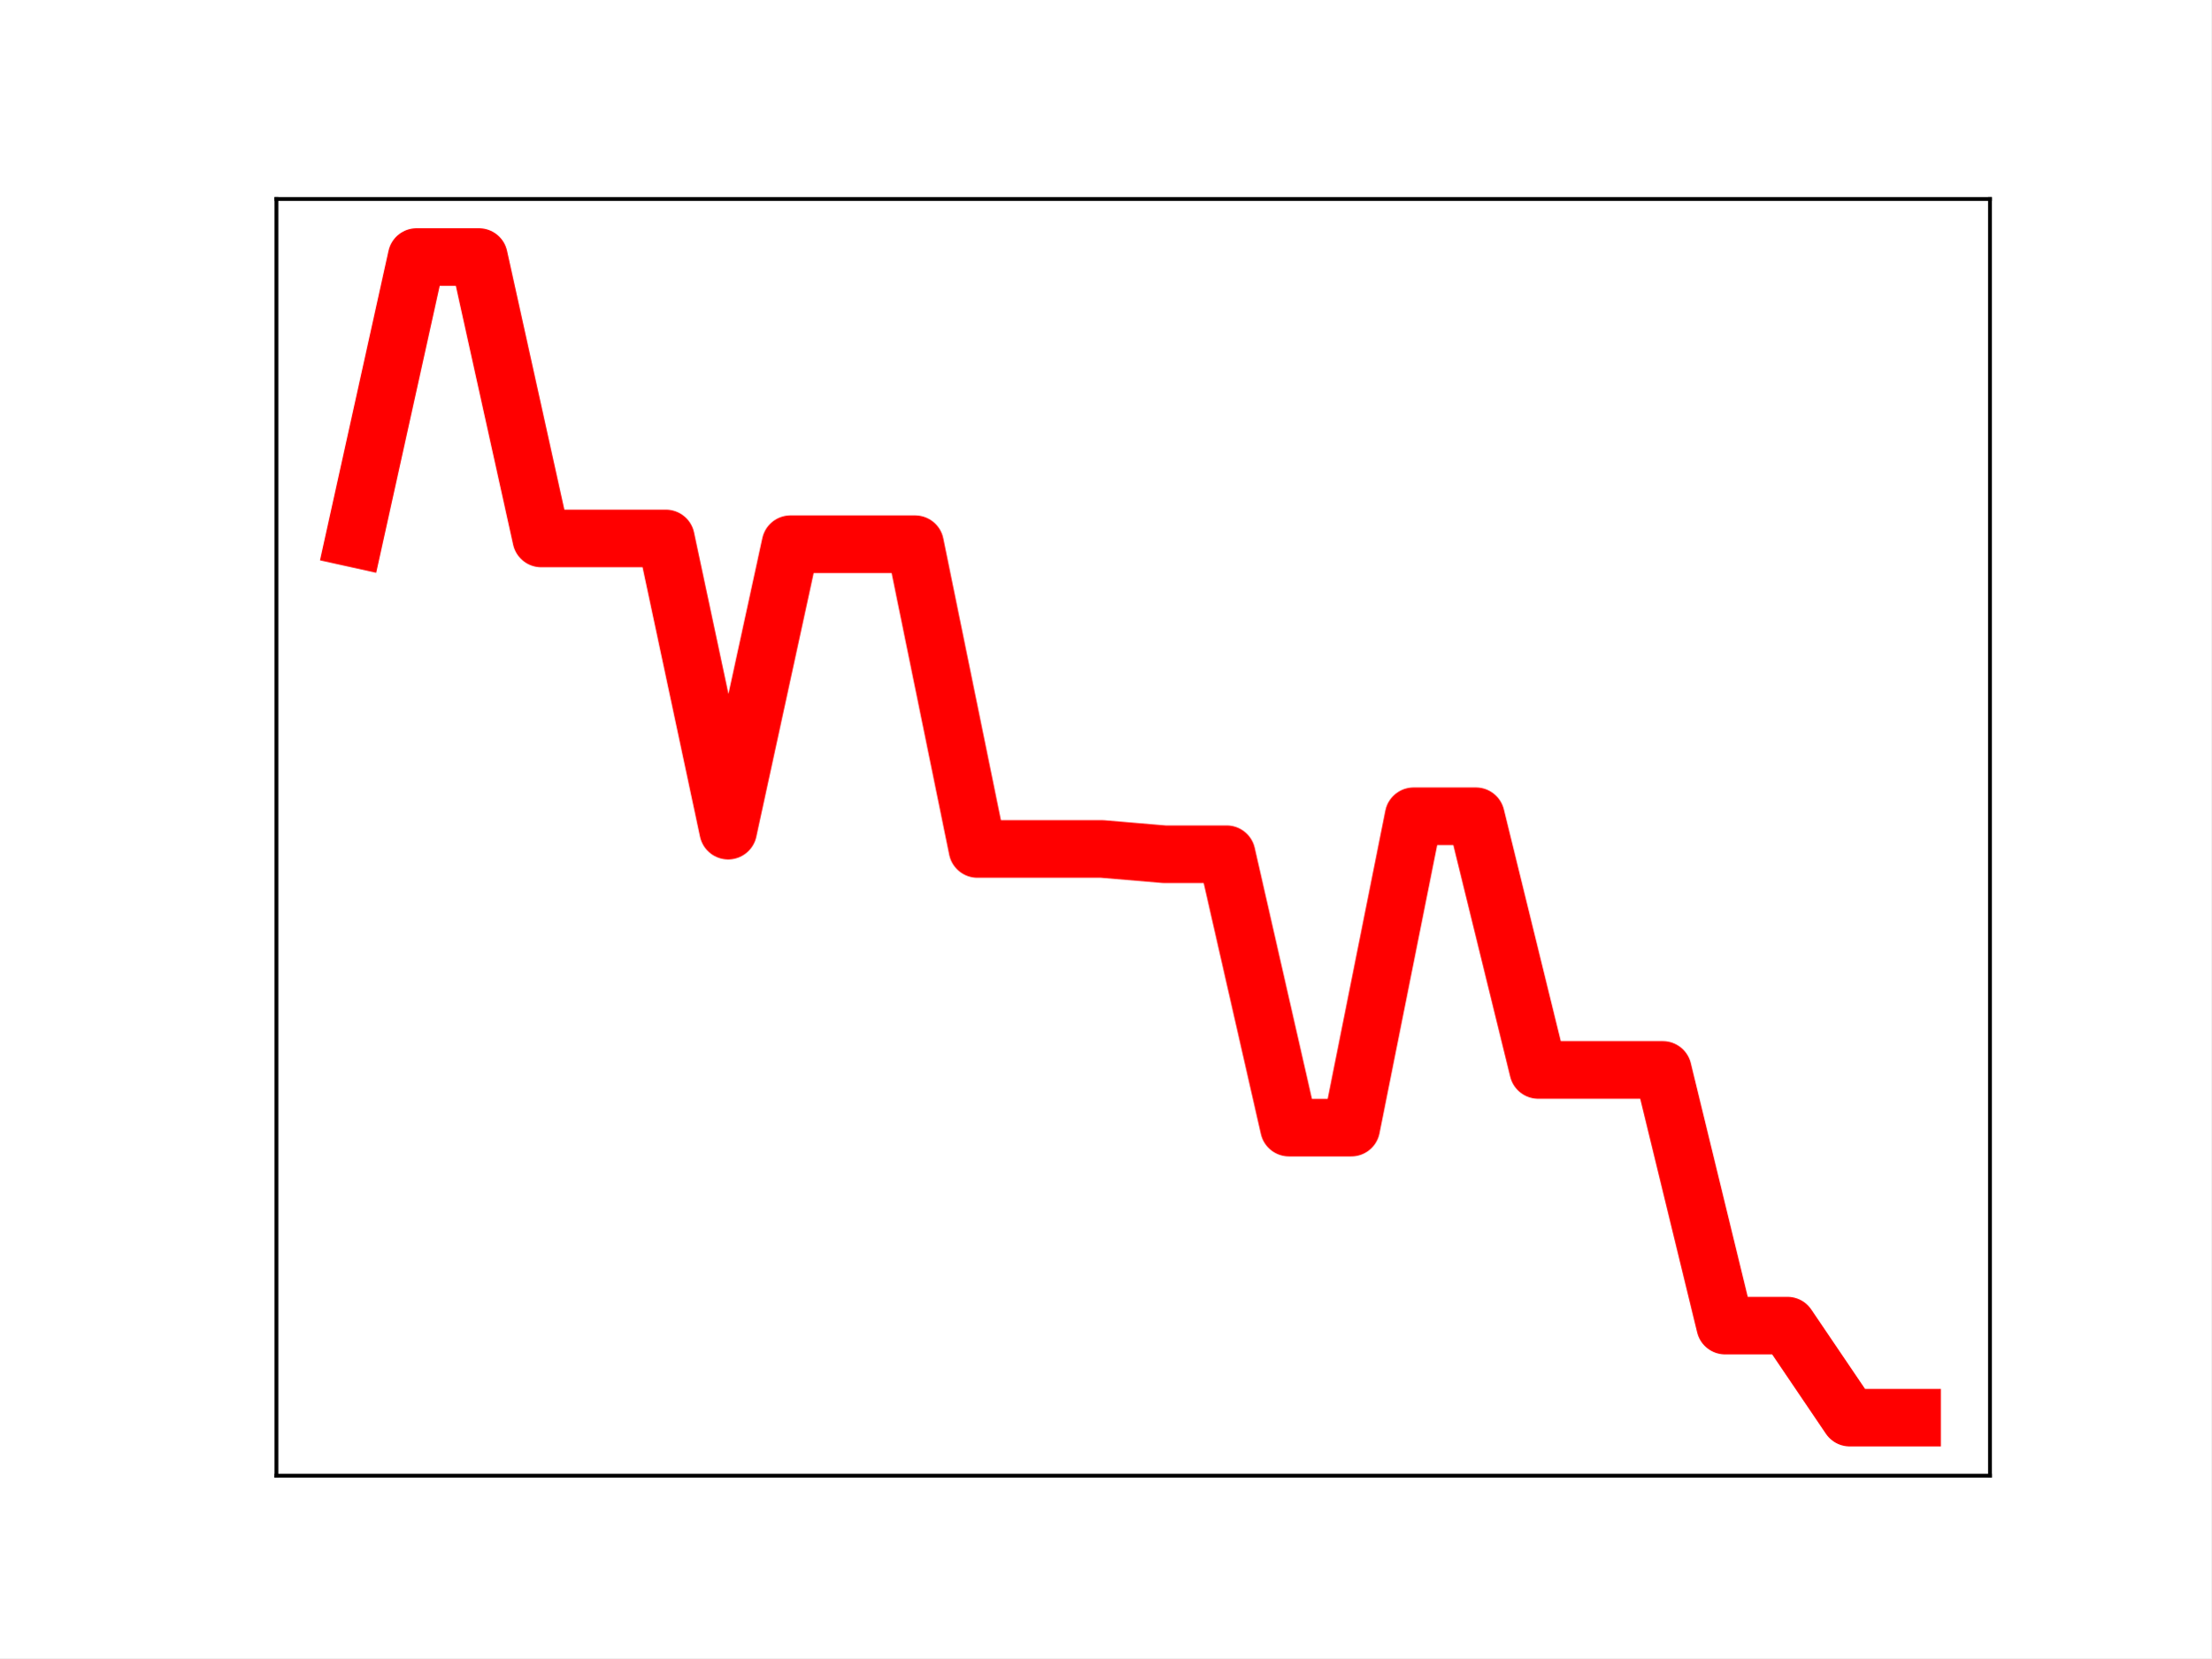
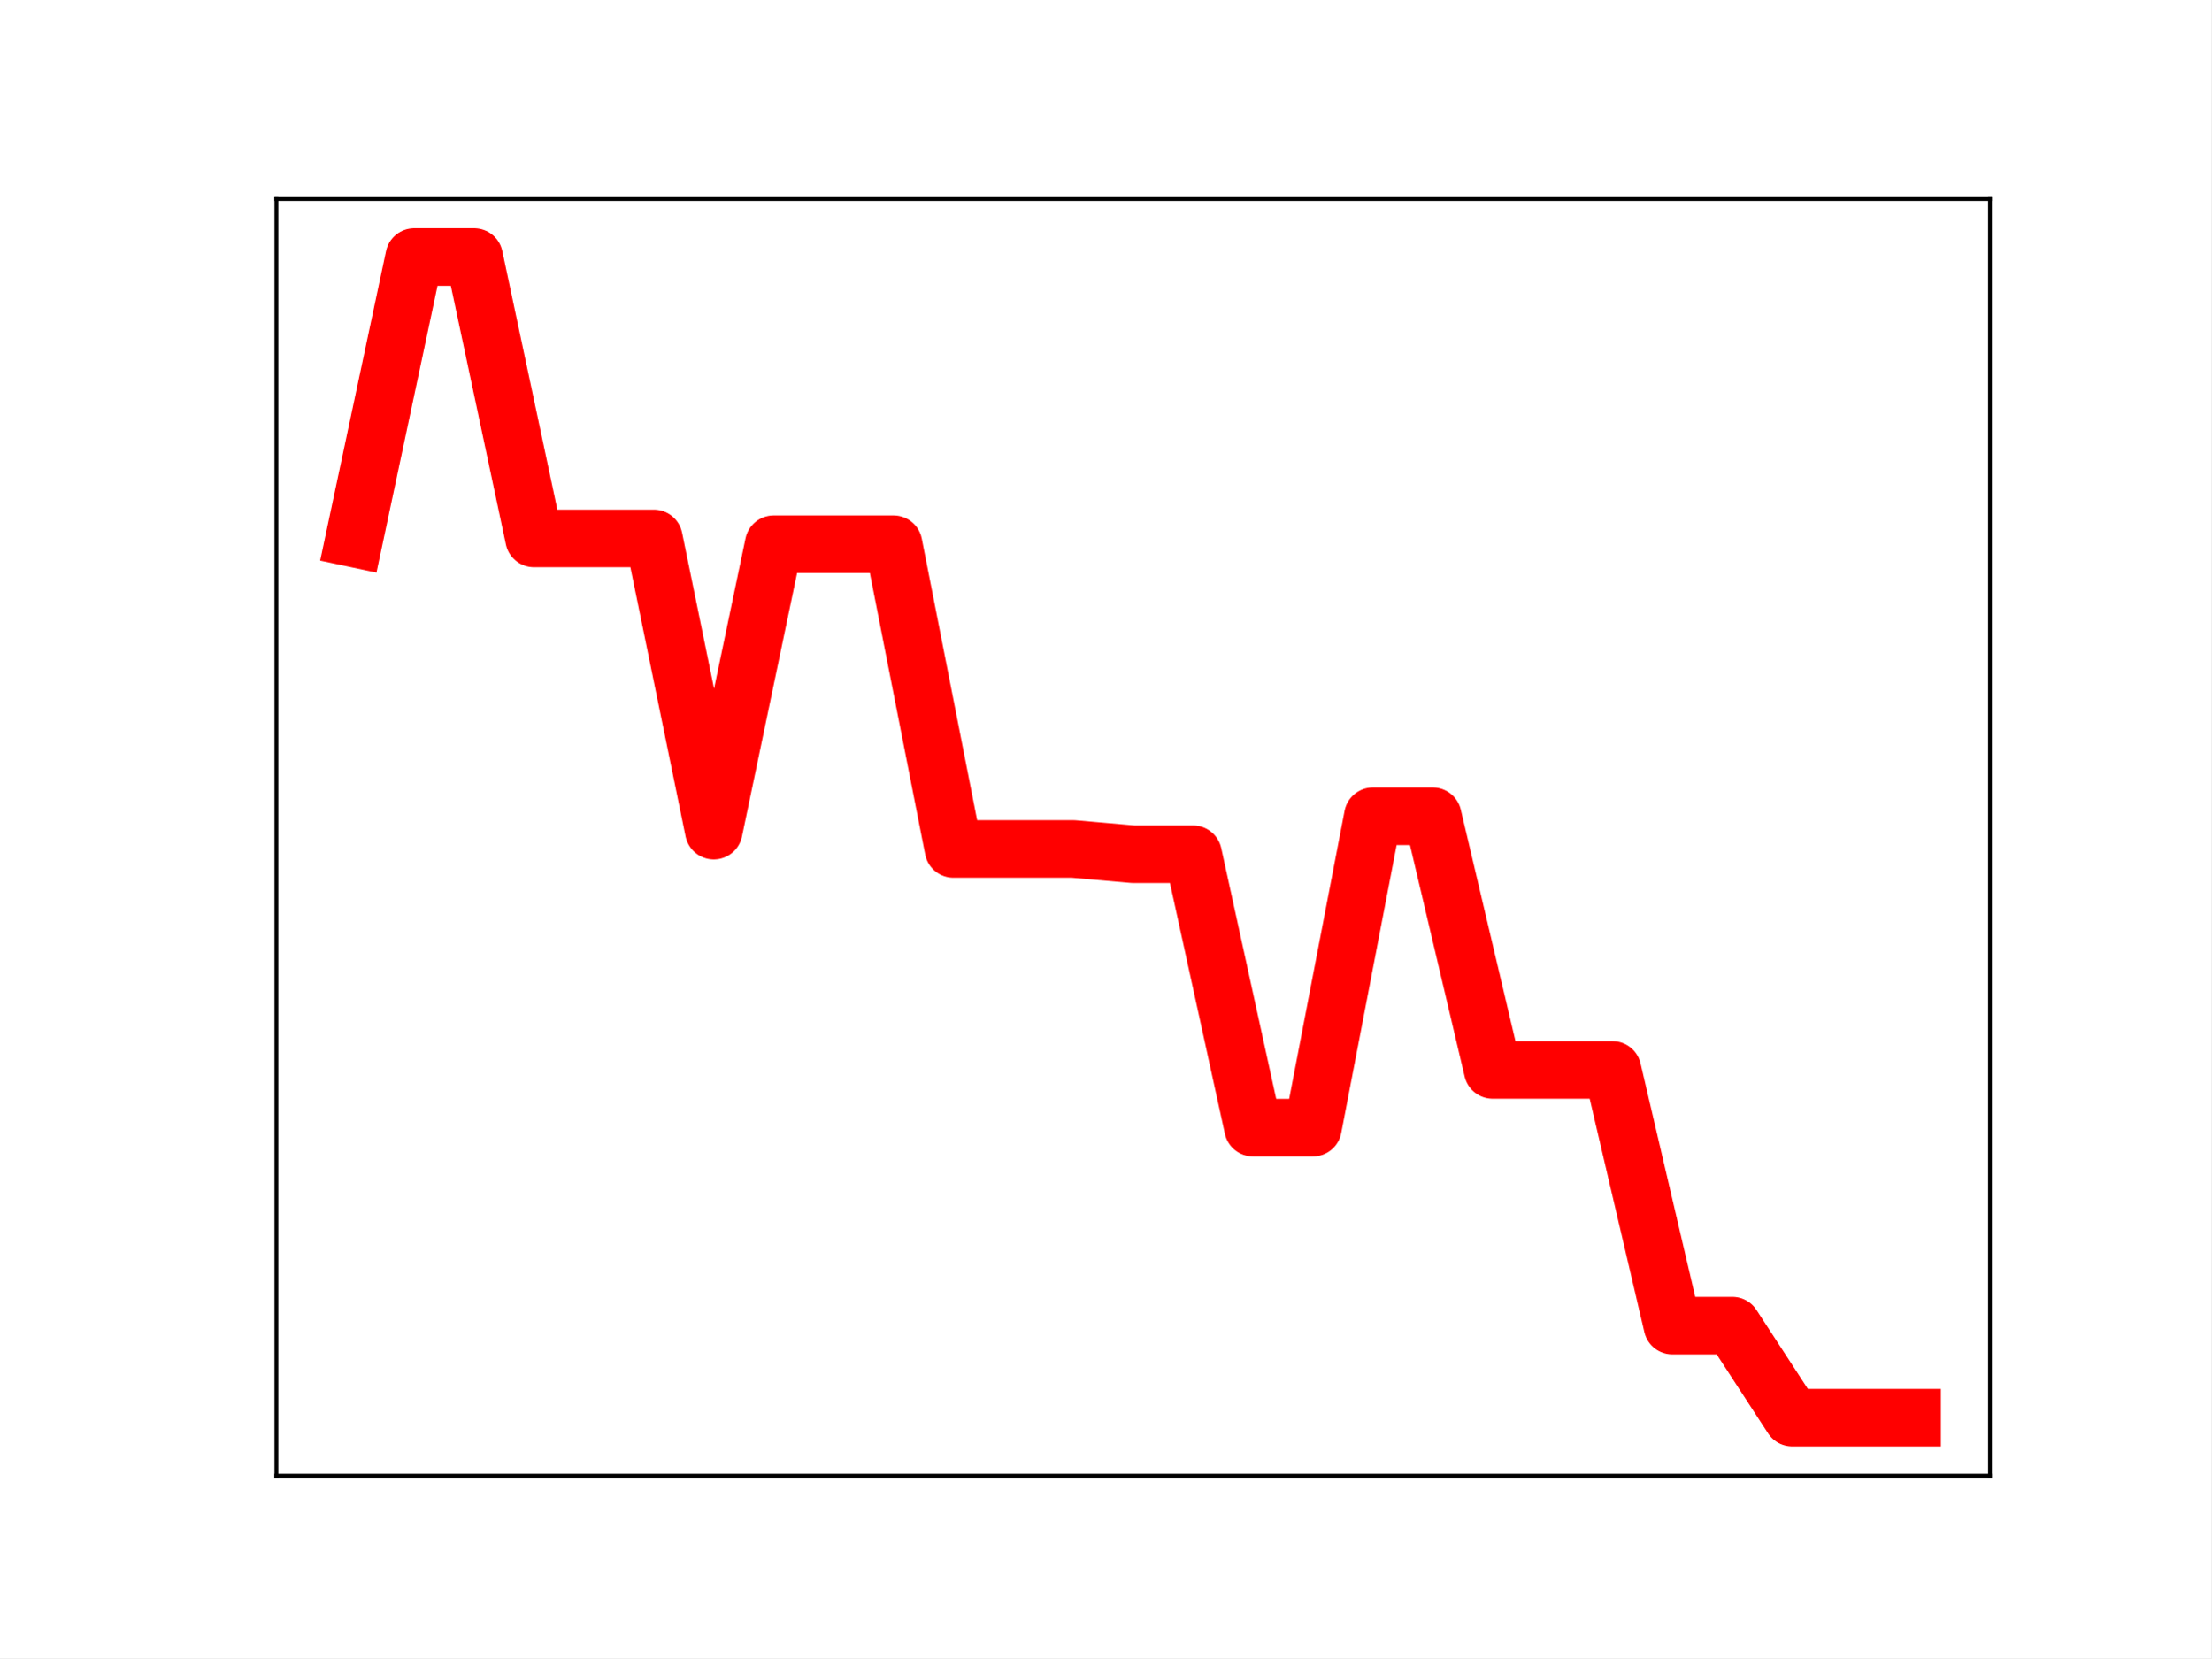
<svg xmlns="http://www.w3.org/2000/svg" xmlns:xlink="http://www.w3.org/1999/xlink" height="345.6pt" version="1.1" viewBox="0 0 460.8 345.6" width="460.8pt">
  <defs>
    <style type="text/css">
*{stroke-linecap:butt;stroke-linejoin:round;}
  </style>
  </defs>
  <g id="figure_1">
    <g id="patch_1">
      <path d="M 0 345.6  L 460.8 345.6  L 460.8 0  L 0 0  z " style="fill:#ffffff;" />
    </g>
    <g id="axes_1">
      <g id="patch_2">
        <path d="M 57.6 307.584  L 414.72 307.584  L 414.72 41.472  L 57.6 41.472  z " style="fill:#ffffff;" />
      </g>
      <g id="line2d_1">
-         <path clip-path="url(#p4bc26173a6)" d="M 73.833 112.225  L 86.819 53.568  L 99.805 53.568  L 112.791 112.225  L 125.777 112.225  L 138.764 112.225  L 151.75 173.133  L 164.736 113.425  L 177.722 113.425  L 190.708 113.425  L 203.695 176.949  L 216.681 176.949  L 229.667 176.949  L 242.653 178.05  L 255.639 178.05  L 268.625 235.036  L 281.612 235.036  L 294.598 170.134  L 307.584 170.134  L 320.57 223.011  L 333.556 223.011  L 346.543 223.011  L 359.529 276.307  L 372.515 276.307  L 385.501 295.488  L 398.487 295.488  " style="fill:none;stroke:#ff0000;stroke-linecap:square;stroke-width:12;" />
+         <path clip-path="url(#p4e01849c01)" d="M 73.833 112.225  L 86.319 53.568  L 98.806 53.568  L 111.293 112.225  L 123.78 112.225  L 136.266 112.225  L 148.753 173.133  L 161.24 113.425  L 173.726 113.425  L 186.213 113.425  L 198.7 176.949  L 211.187 176.949  L 223.673 176.949  L 236.16 178.05  L 248.647 178.05  L 261.133 235.036  L 273.62 235.036  L 286.107 170.134  L 298.594 170.134  L 311.08 223.011  L 323.567 223.011  L 336.054 223.011  L 348.54 276.307  L 361.027 276.307  L 373.514 295.488  L 386.001 295.488  L 398.487 295.488  " style="fill:none;stroke:#ff0000;stroke-linecap:square;stroke-width:12;" />
        <defs>
-           <path d="M 0 3  C 0.796 3 1.559 2.684 2.121 2.121  C 2.684 1.559 3 0.796 3 0  C 3 -0.796 2.684 -1.559 2.121 -2.121  C 1.559 -2.684 0.796 -3 0 -3  C -0.796 -3 -1.559 -2.684 -2.121 -2.121  C -2.684 -1.559 -3 -0.796 -3 0  C -3 0.796 -2.684 1.559 -2.121 2.121  C -1.559 2.684 -0.796 3 0 3  z " id="m223cba2c4a" style="stroke:#ff0000;" />
+           <path d="M 0 3  C 0.796 3 1.559 2.684 2.121 2.121  C 2.684 1.559 3 0.796 3 0  C 3 -0.796 2.684 -1.559 2.121 -2.121  C 1.559 -2.684 0.796 -3 0 -3  C -0.796 -3 -1.559 -2.684 -2.121 -2.121  C -2.684 -1.559 -3 -0.796 -3 0  C -3 0.796 -2.684 1.559 -2.121 2.121  C -1.559 2.684 -0.796 3 0 3  z " id="m7fe4ac1865" style="stroke:#ff0000;" />
        </defs>
-         <g clip-path="url(#p4bc26173a6)">
-           <use style="fill:#ff0000;stroke:#ff0000;" x="73.833" xlink:href="#m223cba2c4a" y="112.225" />
-           <use style="fill:#ff0000;stroke:#ff0000;" x="86.819" xlink:href="#m223cba2c4a" y="53.568" />
-           <use style="fill:#ff0000;stroke:#ff0000;" x="99.805" xlink:href="#m223cba2c4a" y="53.568" />
-           <use style="fill:#ff0000;stroke:#ff0000;" x="112.791" xlink:href="#m223cba2c4a" y="112.225" />
-           <use style="fill:#ff0000;stroke:#ff0000;" x="125.777" xlink:href="#m223cba2c4a" y="112.225" />
-           <use style="fill:#ff0000;stroke:#ff0000;" x="138.764" xlink:href="#m223cba2c4a" y="112.225" />
-           <use style="fill:#ff0000;stroke:#ff0000;" x="151.75" xlink:href="#m223cba2c4a" y="173.133" />
-           <use style="fill:#ff0000;stroke:#ff0000;" x="164.736" xlink:href="#m223cba2c4a" y="113.425" />
-           <use style="fill:#ff0000;stroke:#ff0000;" x="177.722" xlink:href="#m223cba2c4a" y="113.425" />
-           <use style="fill:#ff0000;stroke:#ff0000;" x="190.708" xlink:href="#m223cba2c4a" y="113.425" />
-           <use style="fill:#ff0000;stroke:#ff0000;" x="203.695" xlink:href="#m223cba2c4a" y="176.949" />
-           <use style="fill:#ff0000;stroke:#ff0000;" x="216.681" xlink:href="#m223cba2c4a" y="176.949" />
-           <use style="fill:#ff0000;stroke:#ff0000;" x="229.667" xlink:href="#m223cba2c4a" y="176.949" />
-           <use style="fill:#ff0000;stroke:#ff0000;" x="242.653" xlink:href="#m223cba2c4a" y="178.05" />
-           <use style="fill:#ff0000;stroke:#ff0000;" x="255.639" xlink:href="#m223cba2c4a" y="178.05" />
-           <use style="fill:#ff0000;stroke:#ff0000;" x="268.625" xlink:href="#m223cba2c4a" y="235.036" />
-           <use style="fill:#ff0000;stroke:#ff0000;" x="281.612" xlink:href="#m223cba2c4a" y="235.036" />
-           <use style="fill:#ff0000;stroke:#ff0000;" x="294.598" xlink:href="#m223cba2c4a" y="170.134" />
-           <use style="fill:#ff0000;stroke:#ff0000;" x="307.584" xlink:href="#m223cba2c4a" y="170.134" />
-           <use style="fill:#ff0000;stroke:#ff0000;" x="320.57" xlink:href="#m223cba2c4a" y="223.011" />
-           <use style="fill:#ff0000;stroke:#ff0000;" x="333.556" xlink:href="#m223cba2c4a" y="223.011" />
-           <use style="fill:#ff0000;stroke:#ff0000;" x="346.543" xlink:href="#m223cba2c4a" y="223.011" />
-           <use style="fill:#ff0000;stroke:#ff0000;" x="359.529" xlink:href="#m223cba2c4a" y="276.307" />
-           <use style="fill:#ff0000;stroke:#ff0000;" x="372.515" xlink:href="#m223cba2c4a" y="276.307" />
-           <use style="fill:#ff0000;stroke:#ff0000;" x="385.501" xlink:href="#m223cba2c4a" y="295.488" />
-           <use style="fill:#ff0000;stroke:#ff0000;" x="398.487" xlink:href="#m223cba2c4a" y="295.488" />
+         <g clip-path="url(#p4e01849c01)">
+           <use style="fill:#ff0000;stroke:#ff0000;" x="73.833" xlink:href="#m7fe4ac1865" y="112.225" />
+           <use style="fill:#ff0000;stroke:#ff0000;" x="86.319" xlink:href="#m7fe4ac1865" y="53.568" />
+           <use style="fill:#ff0000;stroke:#ff0000;" x="98.806" xlink:href="#m7fe4ac1865" y="53.568" />
+           <use style="fill:#ff0000;stroke:#ff0000;" x="111.293" xlink:href="#m7fe4ac1865" y="112.225" />
+           <use style="fill:#ff0000;stroke:#ff0000;" x="123.78" xlink:href="#m7fe4ac1865" y="112.225" />
+           <use style="fill:#ff0000;stroke:#ff0000;" x="136.266" xlink:href="#m7fe4ac1865" y="112.225" />
+           <use style="fill:#ff0000;stroke:#ff0000;" x="148.753" xlink:href="#m7fe4ac1865" y="173.133" />
+           <use style="fill:#ff0000;stroke:#ff0000;" x="161.24" xlink:href="#m7fe4ac1865" y="113.425" />
+           <use style="fill:#ff0000;stroke:#ff0000;" x="173.726" xlink:href="#m7fe4ac1865" y="113.425" />
+           <use style="fill:#ff0000;stroke:#ff0000;" x="186.213" xlink:href="#m7fe4ac1865" y="113.425" />
+           <use style="fill:#ff0000;stroke:#ff0000;" x="198.7" xlink:href="#m7fe4ac1865" y="176.949" />
+           <use style="fill:#ff0000;stroke:#ff0000;" x="211.187" xlink:href="#m7fe4ac1865" y="176.949" />
+           <use style="fill:#ff0000;stroke:#ff0000;" x="223.673" xlink:href="#m7fe4ac1865" y="176.949" />
+           <use style="fill:#ff0000;stroke:#ff0000;" x="236.16" xlink:href="#m7fe4ac1865" y="178.05" />
+           <use style="fill:#ff0000;stroke:#ff0000;" x="248.647" xlink:href="#m7fe4ac1865" y="178.05" />
+           <use style="fill:#ff0000;stroke:#ff0000;" x="261.133" xlink:href="#m7fe4ac1865" y="235.036" />
+           <use style="fill:#ff0000;stroke:#ff0000;" x="273.62" xlink:href="#m7fe4ac1865" y="235.036" />
+           <use style="fill:#ff0000;stroke:#ff0000;" x="286.107" xlink:href="#m7fe4ac1865" y="170.134" />
+           <use style="fill:#ff0000;stroke:#ff0000;" x="298.594" xlink:href="#m7fe4ac1865" y="170.134" />
+           <use style="fill:#ff0000;stroke:#ff0000;" x="311.08" xlink:href="#m7fe4ac1865" y="223.011" />
+           <use style="fill:#ff0000;stroke:#ff0000;" x="323.567" xlink:href="#m7fe4ac1865" y="223.011" />
+           <use style="fill:#ff0000;stroke:#ff0000;" x="336.054" xlink:href="#m7fe4ac1865" y="223.011" />
+           <use style="fill:#ff0000;stroke:#ff0000;" x="348.54" xlink:href="#m7fe4ac1865" y="276.307" />
+           <use style="fill:#ff0000;stroke:#ff0000;" x="361.027" xlink:href="#m7fe4ac1865" y="276.307" />
+           <use style="fill:#ff0000;stroke:#ff0000;" x="373.514" xlink:href="#m7fe4ac1865" y="295.488" />
+           <use style="fill:#ff0000;stroke:#ff0000;" x="386.001" xlink:href="#m7fe4ac1865" y="295.488" />
+           <use style="fill:#ff0000;stroke:#ff0000;" x="398.487" xlink:href="#m7fe4ac1865" y="295.488" />
        </g>
      </g>
      <g id="patch_3">
        <path d="M 57.6 307.584  L 57.6 41.472  " style="fill:none;stroke:#000000;stroke-linecap:square;stroke-linejoin:miter;stroke-width:0.8;" />
      </g>
      <g id="patch_4">
        <path d="M 414.72 307.584  L 414.72 41.472  " style="fill:none;stroke:#000000;stroke-linecap:square;stroke-linejoin:miter;stroke-width:0.8;" />
      </g>
      <g id="patch_5">
        <path d="M 57.6 307.584  L 414.72 307.584  " style="fill:none;stroke:#000000;stroke-linecap:square;stroke-linejoin:miter;stroke-width:0.8;" />
      </g>
      <g id="patch_6">
        <path d="M 57.6 41.472  L 414.72 41.472  " style="fill:none;stroke:#000000;stroke-linecap:square;stroke-linejoin:miter;stroke-width:0.8;" />
      </g>
    </g>
  </g>
  <defs>
-     <clipPath id="p4bc26173a6">
+     <clipPath id="p4e01849c01">
      <rect height="266.112" width="357.12" x="57.6" y="41.472" />
    </clipPath>
  </defs>
</svg>
